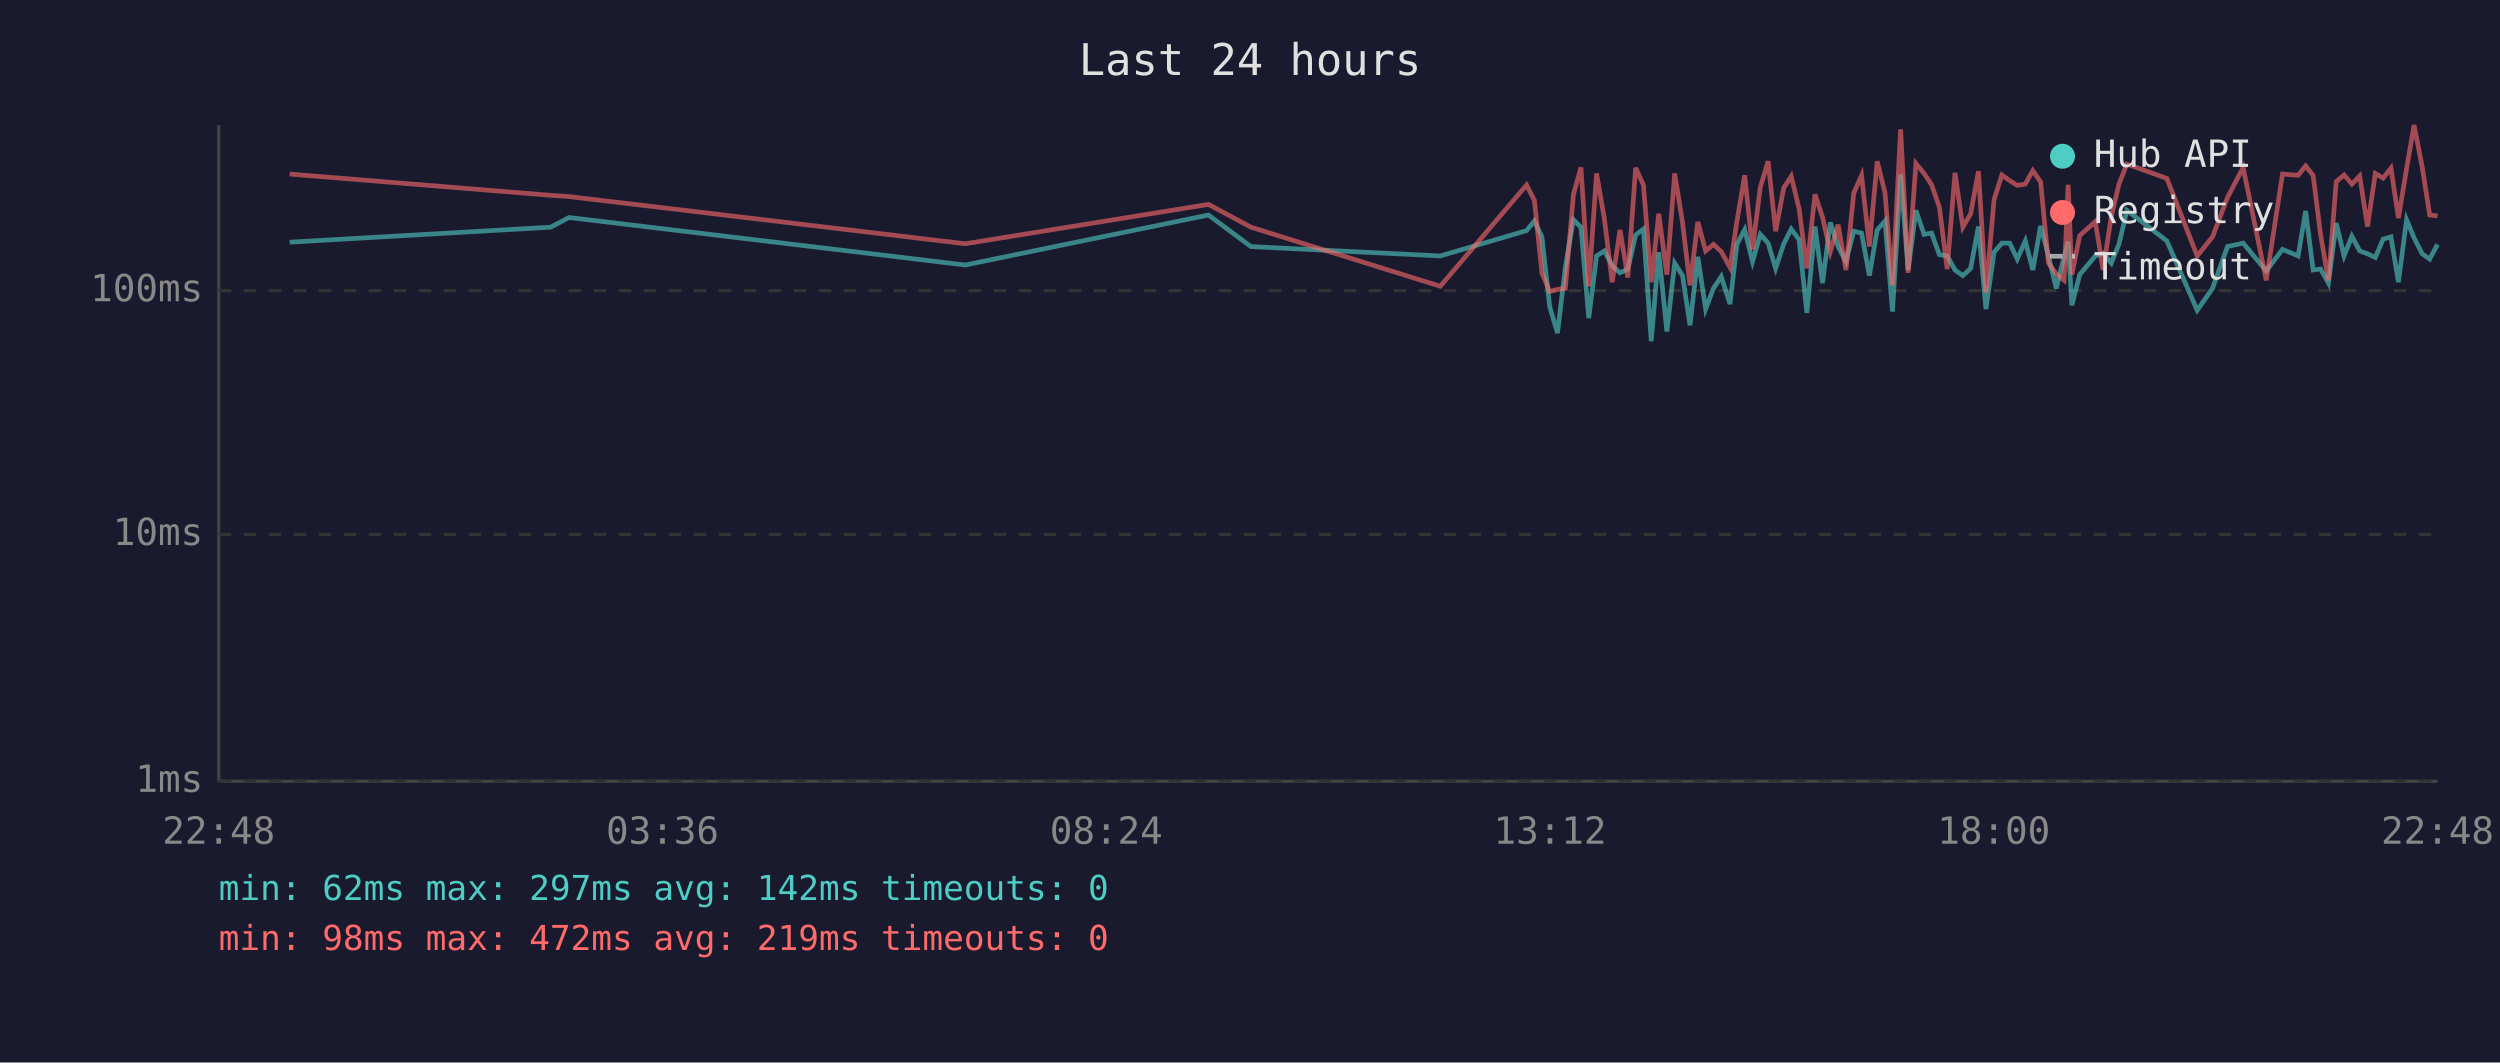
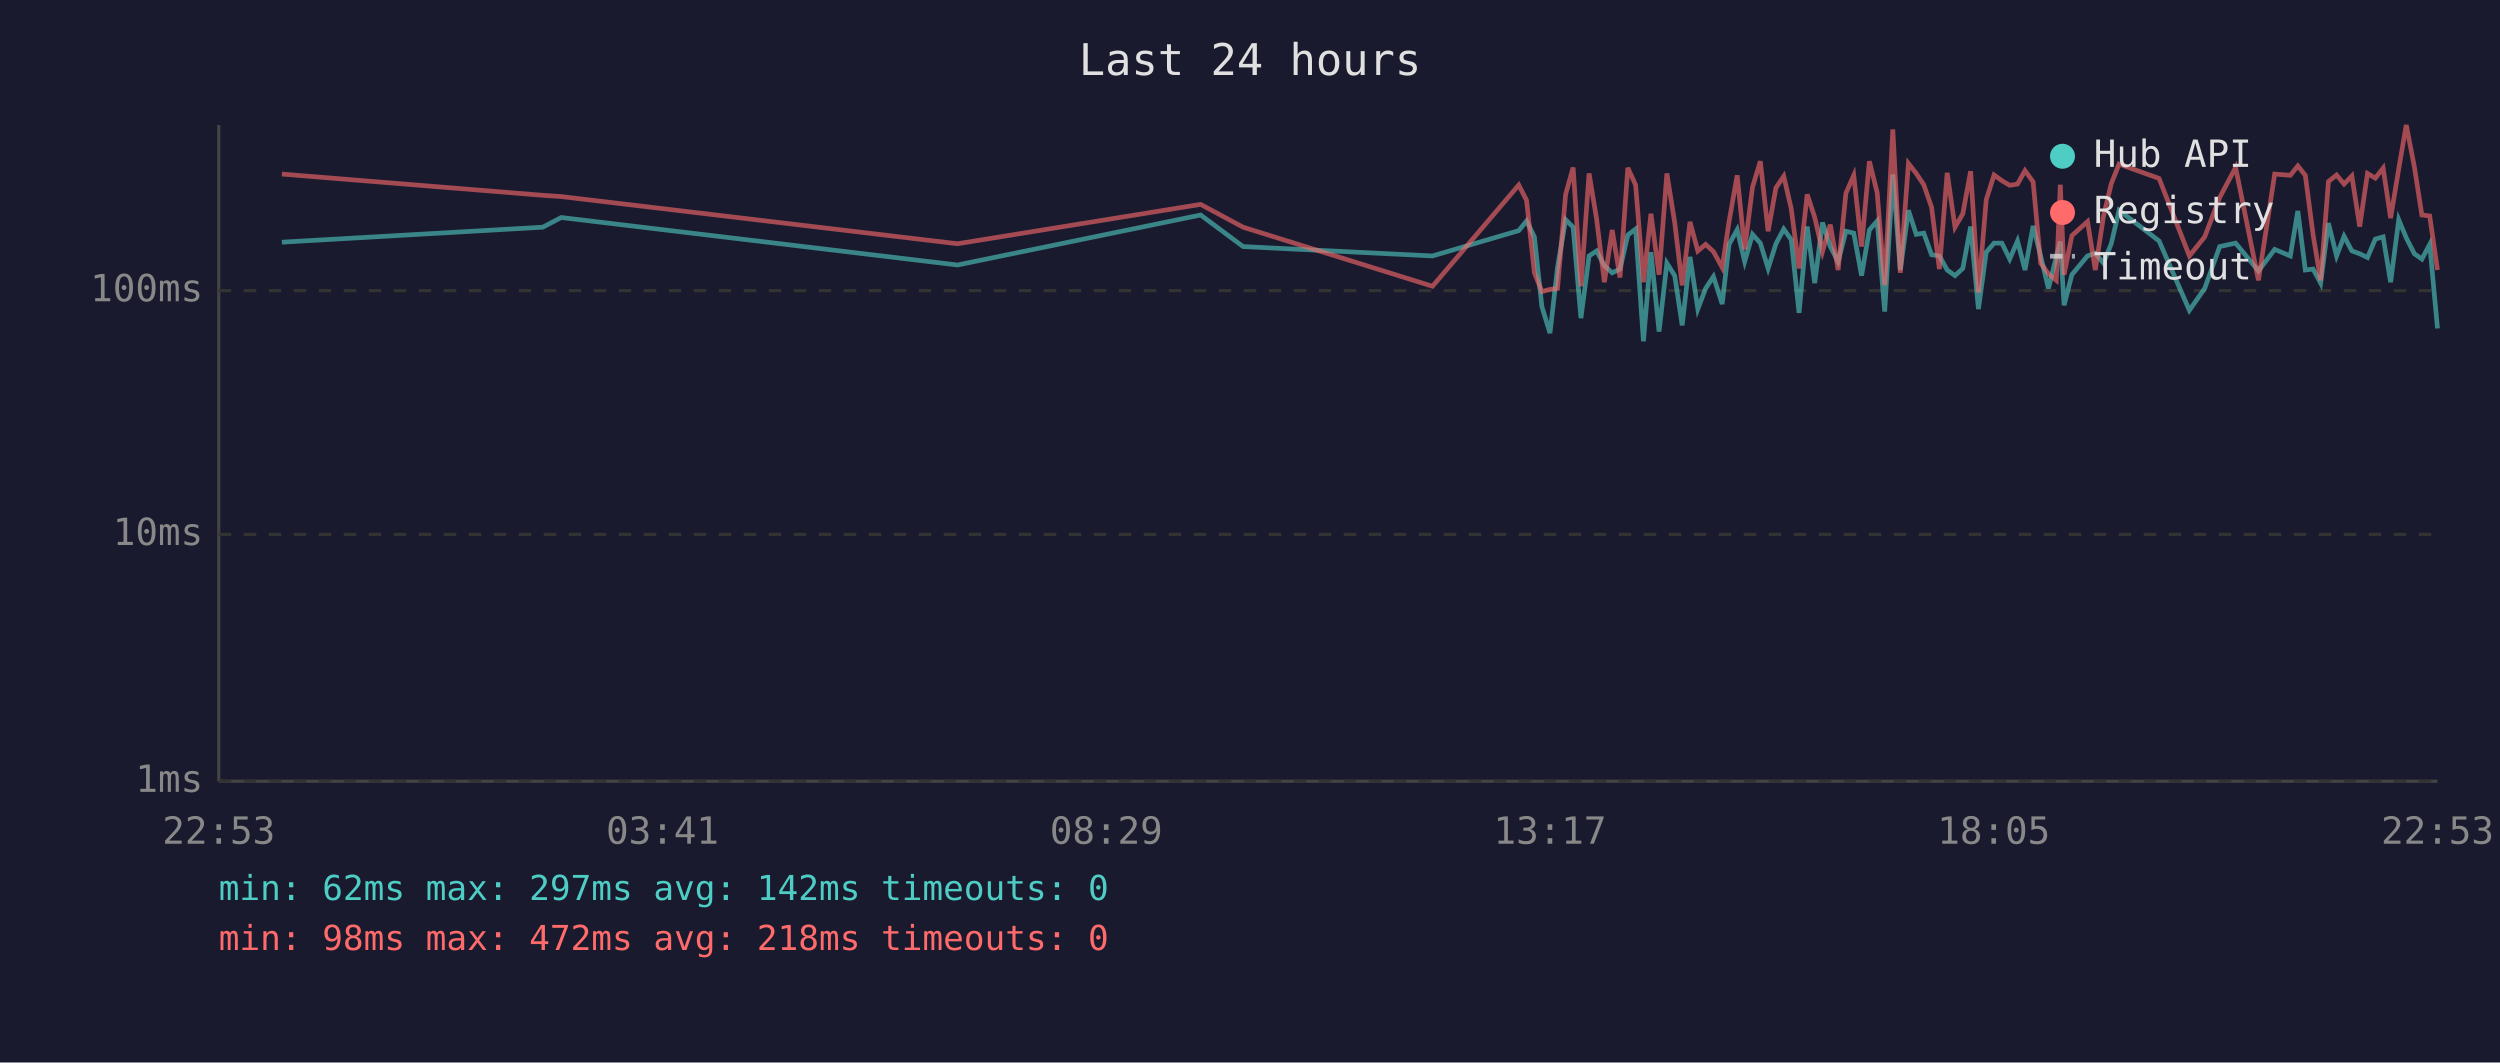
<svg xmlns="http://www.w3.org/2000/svg" viewBox="0 0 800 340" font-family="monospace" font-size="12">
  <rect width="800" height="340" fill="#1a1a2e" />
  <text x="400" y="24" fill="#e0e0e0" font-size="14" text-anchor="middle">Last 24 hours</text>
  <line x1="70" y1="40" x2="70" y2="250" stroke="#444" stroke-width="1" />
  <line x1="70" y1="250" x2="780" y2="250" stroke="#444" stroke-width="1" />
  <line x1="70" y1="250" x2="780" y2="250" stroke="#333" stroke-width="1" stroke-dasharray="4" />
  <text x="65" y="250" fill="#888" text-anchor="end" dominant-baseline="middle">1ms</text>
  <line x1="70" y1="171" x2="780" y2="171" stroke="#333" stroke-width="1" stroke-dasharray="4" />
  <text x="65" y="171" fill="#888" text-anchor="end" dominant-baseline="middle">10ms</text>
  <line x1="70" y1="93" x2="780" y2="93" stroke="#333" stroke-width="1" stroke-dasharray="4" />
  <text x="65" y="93" fill="#888" text-anchor="end" dominant-baseline="middle">100ms</text>
-   <text x="70" y="270" fill="#888" text-anchor="middle">22:48</text>
-   <text x="212" y="270" fill="#888" text-anchor="middle">03:36</text>
-   <text x="354" y="270" fill="#888" text-anchor="middle">08:24</text>
-   <text x="496" y="270" fill="#888" text-anchor="middle">13:12</text>
-   <text x="638" y="270" fill="#888" text-anchor="middle">18:00</text>
-   <text x="780" y="270" fill="#888" text-anchor="middle">22:48</text>
-   <polyline points="92.7,77.5 176.2,72.7 182.1,69.6 308.9,84.8 386.7,68.8 400.3,78.9 460.9,81.9 488.5,73.8 491.0,70.7 493.4,75.8 495.9,98.1 498.4,106.6 500.9,85.6 503.5,70.3 505.9,72.7 508.4,101.8 510.9,81.9 513.4,80.3 515.9,85.0 518.4,87.3 520.9,86.1 523.4,75.2 525.9,73.3 528.4,109.2 530.8,80.7 533.4,106.1 535.9,84.2 538.4,88.2 540.8,104.1 543.3,82.2 545.8,98.9 548.3,92.3 550.8,88.5 553.6,97.3 555.8,78.2 558.3,73.5 560.8,83.7 563.3,75.0 565.8,77.8 568.2,85.9 570.8,78.0 573.2,73.3 575.7,76.7 578.2,100.1 580.8,72.5 583.2,90.6 585.7,71.2 588.2,78.9 590.7,83.7 593.2,74.0 595.7,74.6 598.2,88.2 600.7,73.6 603.2,70.7 605.6,99.7 608.2,55.8 610.6,86.4 613.1,67.3 615.7,75.0 618.1,74.6 620.6,81.5 623.1,81.9 625.6,86.4 628.1,88.2 630.6,85.9 633.1,72.5 635.5,98.9 638.1,80.7 640.6,77.8 643.1,77.8 645.5,82.9 648.1,77.1 650.5,86.4 653.0,72.3 655.5,81.9 658.0,92.3 660.5,82.2 661.8,77.3 663.0,97.7 665.5,87.9 670.5,81.9 673.0,81.0 675.6,84.2 678.1,78.0 680.6,67.3 693.4,77.1 703.1,99.3 708.0,92.3 712.8,78.9 717.8,77.8 725.2,86.7 730.4,79.8 735.4,81.9 737.8,67.5 740.2,86.4 742.6,86.1 745.1,90.6 747.6,71.4 750.1,81.9 752.6,75.6 755.1,80.3 757.6,81.2 760.1,82.4 762.6,76.5 765.1,75.8 767.5,90.3 770.1,70.3 772.5,76.1 775.1,81.2 777.5,82.9 780.0,78.2" fill="none" stroke="#4ecdc4" stroke-width="1.5" opacity="0.6" />
-   <polyline points="92.7,55.7 176.2,62.5 182.1,62.9 308.9,78.0 386.7,65.4 400.3,72.7 460.9,91.6 488.5,59.2 491.0,64.1 493.4,87.3 495.9,93.3 498.4,92.6 500.9,92.3 503.5,62.2 505.9,53.6 508.4,91.6 510.9,55.5 513.4,70.0 515.9,90.3 518.4,73.6 520.9,88.8 523.4,53.7 525.9,59.2 528.4,90.3 530.8,68.4 533.4,87.9 535.9,55.5 538.4,71.2 540.8,91.3 543.3,71.0 545.8,80.3 548.3,78.2 550.8,80.5 553.6,85.6 555.8,70.9 558.3,56.1 560.8,79.8 563.3,59.9 565.8,51.6 568.2,74.0 570.8,60.1 573.2,56.4 575.7,66.8 578.2,85.9 580.8,62.2 583.2,69.5 585.7,80.5 588.2,71.9 590.7,86.4 593.2,61.8 595.7,56.1 598.2,78.9 600.7,51.6 603.2,61.7 605.6,91.3 608.2,41.4 610.6,87.3 613.1,52.3 615.7,55.5 618.1,59.1 620.6,66.3 623.1,86.1 625.6,55.3 628.1,72.7 630.6,68.4 633.1,54.8 635.5,93.6 638.1,63.9 640.6,56.0 643.1,57.8 645.5,59.3 648.1,58.9 650.5,54.6 653.0,58.2 655.5,84.2 658.0,87.6 660.5,89.7 661.8,59.1 663.0,87.9 665.5,75.4 670.5,70.9 673.0,86.4 675.6,69.3 678.1,58.8 680.6,52.5 693.4,57.1 703.1,81.9 708.0,75.8 712.8,63.2 717.8,53.6 725.2,89.7 730.4,55.7 735.4,56.1 737.8,53.1 740.2,56.1 742.6,75.2 745.1,89.7 747.6,58.1 750.1,56.0 752.6,58.9 755.1,56.3 757.6,72.5 760.1,55.5 762.6,57.0 765.1,53.8 767.5,69.8 770.1,54.0 772.5,40.0 775.1,53.4 777.5,68.8 780.0,69.1" fill="none" stroke="#ff6b6b" stroke-width="1.5" opacity="0.6" />
+   <text x="70" y="270" fill="#888" text-anchor="middle">22:53</text>
+   <text x="212" y="270" fill="#888" text-anchor="middle">03:41</text>
+   <text x="354" y="270" fill="#888" text-anchor="middle">08:29</text>
+   <text x="496" y="270" fill="#888" text-anchor="middle">13:17</text>
+   <text x="638" y="270" fill="#888" text-anchor="middle">18:05</text>
+   <text x="780" y="270" fill="#888" text-anchor="middle">22:53</text>
+   <polyline points="90.2,77.5 173.7,72.7 179.6,69.6 306.4,84.8 384.2,68.8 397.8,78.9 458.4,81.9 486.0,73.8 488.5,70.7 491.0,75.8 493.4,98.1 496.0,106.6 498.4,85.6 501.0,70.3 503.4,72.7 505.9,101.8 508.5,81.9 510.9,80.3 513.4,85.0 515.9,87.3 518.4,86.1 520.9,75.2 523.4,73.3 525.9,109.2 528.3,80.7 530.9,106.1 533.4,84.2 535.9,88.2 538.3,104.1 540.8,82.2 543.3,98.9 545.8,92.3 548.3,88.5 551.1,97.3 553.3,78.2 555.9,73.5 558.3,83.7 560.8,75.0 563.3,77.8 565.8,85.9 568.3,78.0 570.8,73.3 573.2,76.7 575.7,100.1 578.3,72.5 580.7,90.6 583.2,71.2 585.7,78.9 588.2,83.7 590.7,74.0 593.2,74.6 595.7,88.2 598.2,73.6 600.7,70.7 603.1,99.7 605.7,55.8 608.1,86.4 610.7,67.3 613.2,75.0 615.6,74.6 618.1,81.5 620.6,81.9 623.1,86.4 625.6,88.2 628.1,85.9 630.6,72.5 633.1,98.9 635.6,80.7 638.1,77.8 640.6,77.8 643.1,82.9 645.6,77.1 648.0,86.4 650.6,72.3 653.0,81.9 655.5,92.3 658.0,82.2 659.3,77.3 660.5,97.7 663.0,87.9 668.0,81.9 670.5,81.0 673.1,84.2 675.6,78.0 678.1,67.3 690.9,77.1 700.6,99.3 705.5,92.3 710.3,78.9 715.4,77.8 722.7,86.7 727.9,79.8 732.9,81.9 735.3,67.5 737.7,86.4 740.2,86.1 742.6,90.6 745.1,71.4 747.7,81.9 750.1,75.6 752.6,80.3 755.1,81.2 757.6,82.4 760.1,76.5 762.6,75.8 765.0,90.3 767.6,70.3 770.0,76.1 772.6,81.2 775.0,82.9 777.5,78.2 780.0,105.1" fill="none" stroke="#4ecdc4" stroke-width="1.5" opacity="0.6" />
+   <polyline points="90.2,55.7 173.7,62.5 179.6,62.9 306.4,78.0 384.2,65.4 397.8,72.7 458.4,91.6 486.0,59.2 488.5,64.1 491.0,87.3 493.4,93.3 496.0,92.6 498.4,92.3 501.0,62.2 503.4,53.6 505.9,91.6 508.5,55.5 510.9,70.0 513.4,90.3 515.9,73.6 518.4,88.8 520.9,53.7 523.4,59.2 525.9,90.3 528.3,68.4 530.9,87.9 533.4,55.5 535.9,71.2 538.3,91.3 540.8,71.0 543.3,80.3 545.8,78.2 548.3,80.5 551.1,85.6 553.3,70.9 555.9,56.1 558.3,79.8 560.8,59.9 563.3,51.6 565.8,74.0 568.3,60.1 570.8,56.4 573.2,66.8 575.7,85.9 578.3,62.2 580.7,69.5 583.2,80.5 585.7,71.9 588.2,86.4 590.7,61.8 593.2,56.1 595.7,78.9 598.2,51.6 600.7,61.7 603.1,91.3 605.7,41.4 608.1,87.3 610.7,52.3 613.2,55.5 615.6,59.1 618.1,66.3 620.6,86.1 623.1,55.3 625.6,72.7 628.1,68.4 630.6,54.8 633.1,93.6 635.6,63.9 638.1,56.0 640.6,57.8 643.1,59.3 645.6,58.9 648.0,54.6 650.6,58.2 653.0,84.2 655.5,87.6 658.0,89.7 659.3,59.1 660.5,87.9 663.0,75.4 668.0,70.9 670.5,86.4 673.1,69.3 675.6,58.8 678.1,52.5 690.9,57.1 700.6,81.9 705.5,75.8 710.3,63.2 715.4,53.6 722.7,89.7 727.9,55.7 732.9,56.1 735.3,53.1 737.7,56.1 740.2,75.2 742.6,89.7 745.1,58.1 747.7,56.0 750.1,58.9 752.6,56.3 755.1,72.5 757.6,55.5 760.1,57.0 762.6,53.8 765.0,69.8 767.6,54.0 770.0,40.0 772.6,53.4 775.0,68.8 777.5,69.1 780.0,86.4" fill="none" stroke="#ff6b6b" stroke-width="1.5" opacity="0.6" />
  <circle cx="660" cy="50" r="4" fill="#4ecdc4" />
  <text x="670" y="50" fill="#e0e0e0" dominant-baseline="middle">Hub API</text>
  <circle cx="660" cy="68" r="4" fill="#ff6b6b" />
  <text x="670" y="68" fill="#e0e0e0" dominant-baseline="middle">Registry</text>
  <line x1="656" y1="82" x2="664" y2="82" stroke="#e0e0e0" stroke-width="1.5" stroke-dasharray="4,3" opacity="0.7" />
  <text x="670" y="86" fill="#e0e0e0" dominant-baseline="middle">Timeout</text>
  <text x="70" y="288" fill="#4ecdc4" font-size="11">min: 62ms  max: 297ms  avg: 142ms  timeouts: 0</text>
-   <text x="70" y="304" fill="#ff6b6b" font-size="11">min: 98ms  max: 472ms  avg: 219ms  timeouts: 0</text>
+   <text x="70" y="304" fill="#ff6b6b" font-size="11">min: 98ms  max: 472ms  avg: 218ms  timeouts: 0</text>
</svg>
